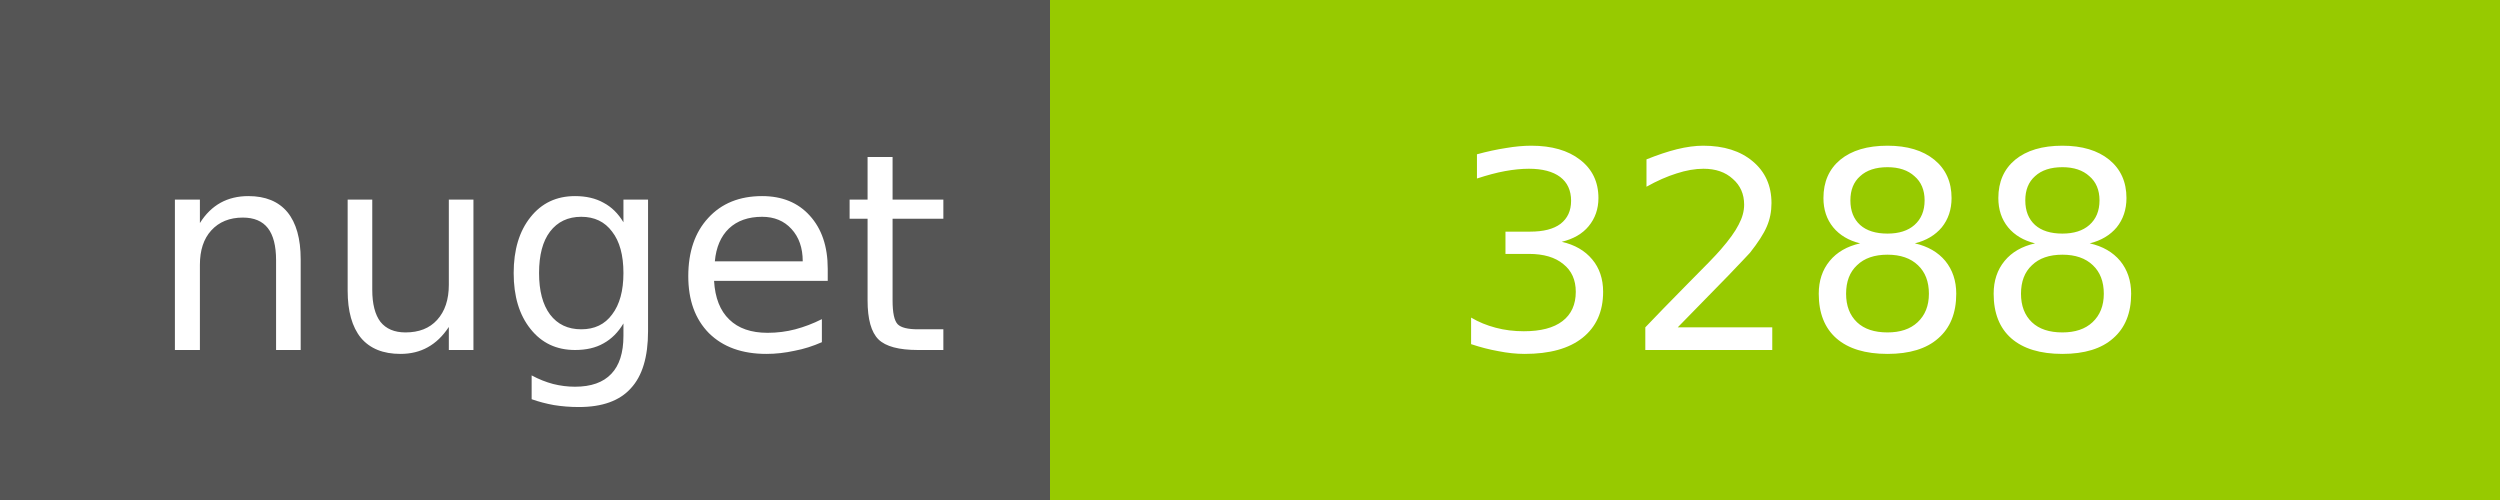
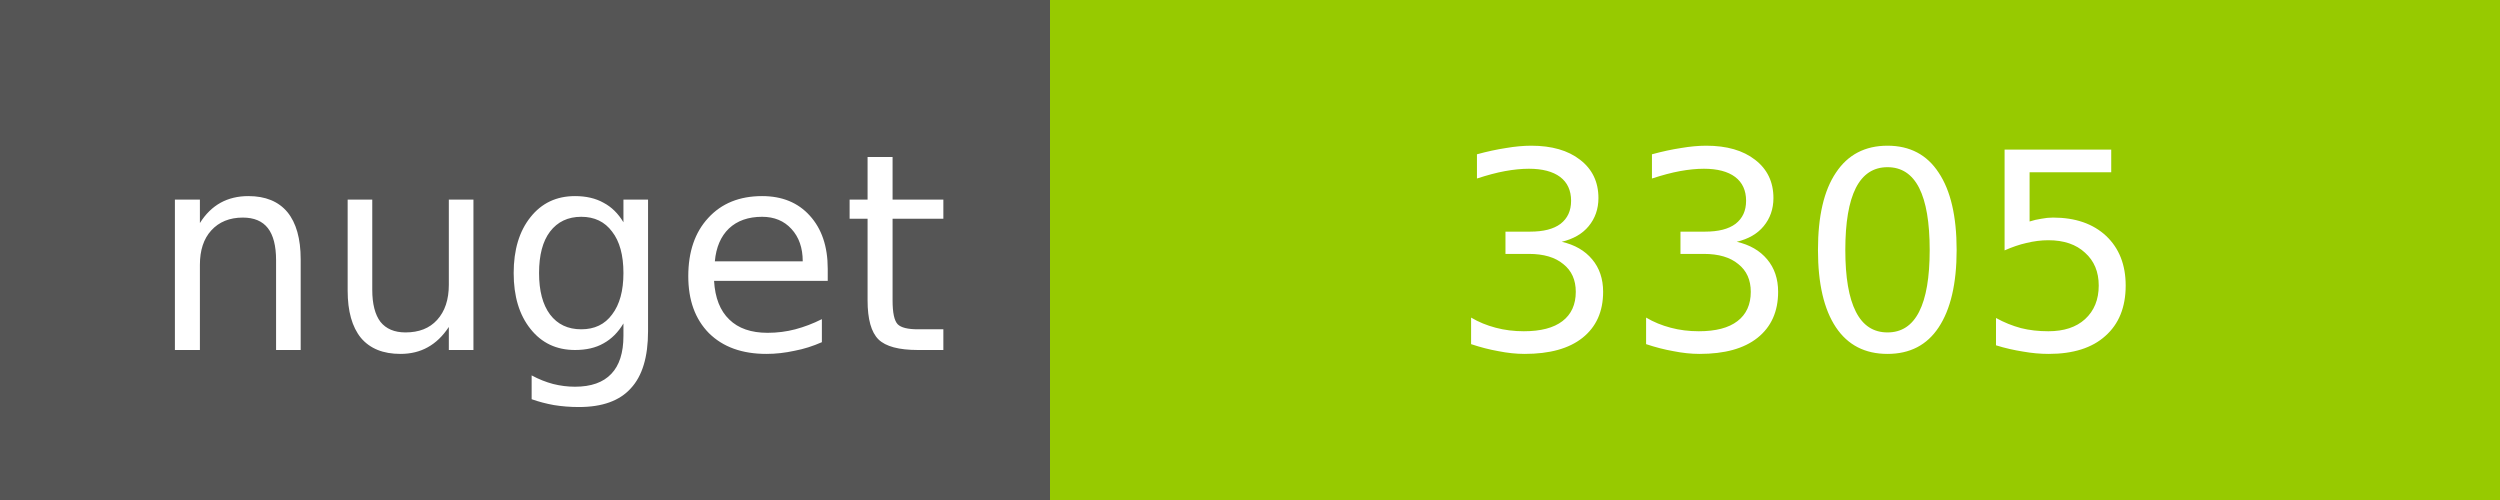
<svg xmlns="http://www.w3.org/2000/svg" width="100" height="20">
  <g shape-rendering="crispEdges">
    <path fill="#555" d="M0 0h42v20H0z" />
    <path fill="#97CA00" d="M42 0h58v20H42z" />
  </g>
  <g fill="#fff" text-anchor="middle" font-family="DejaVu Sans,Verdana,Geneva,sans-serif" font-size="11">
    <text x="22" y="14">nuget</text>
-     <text x="72" y="14">3288</text>
+     <text x="72" y="14">3305</text>
  </g>
</svg>
